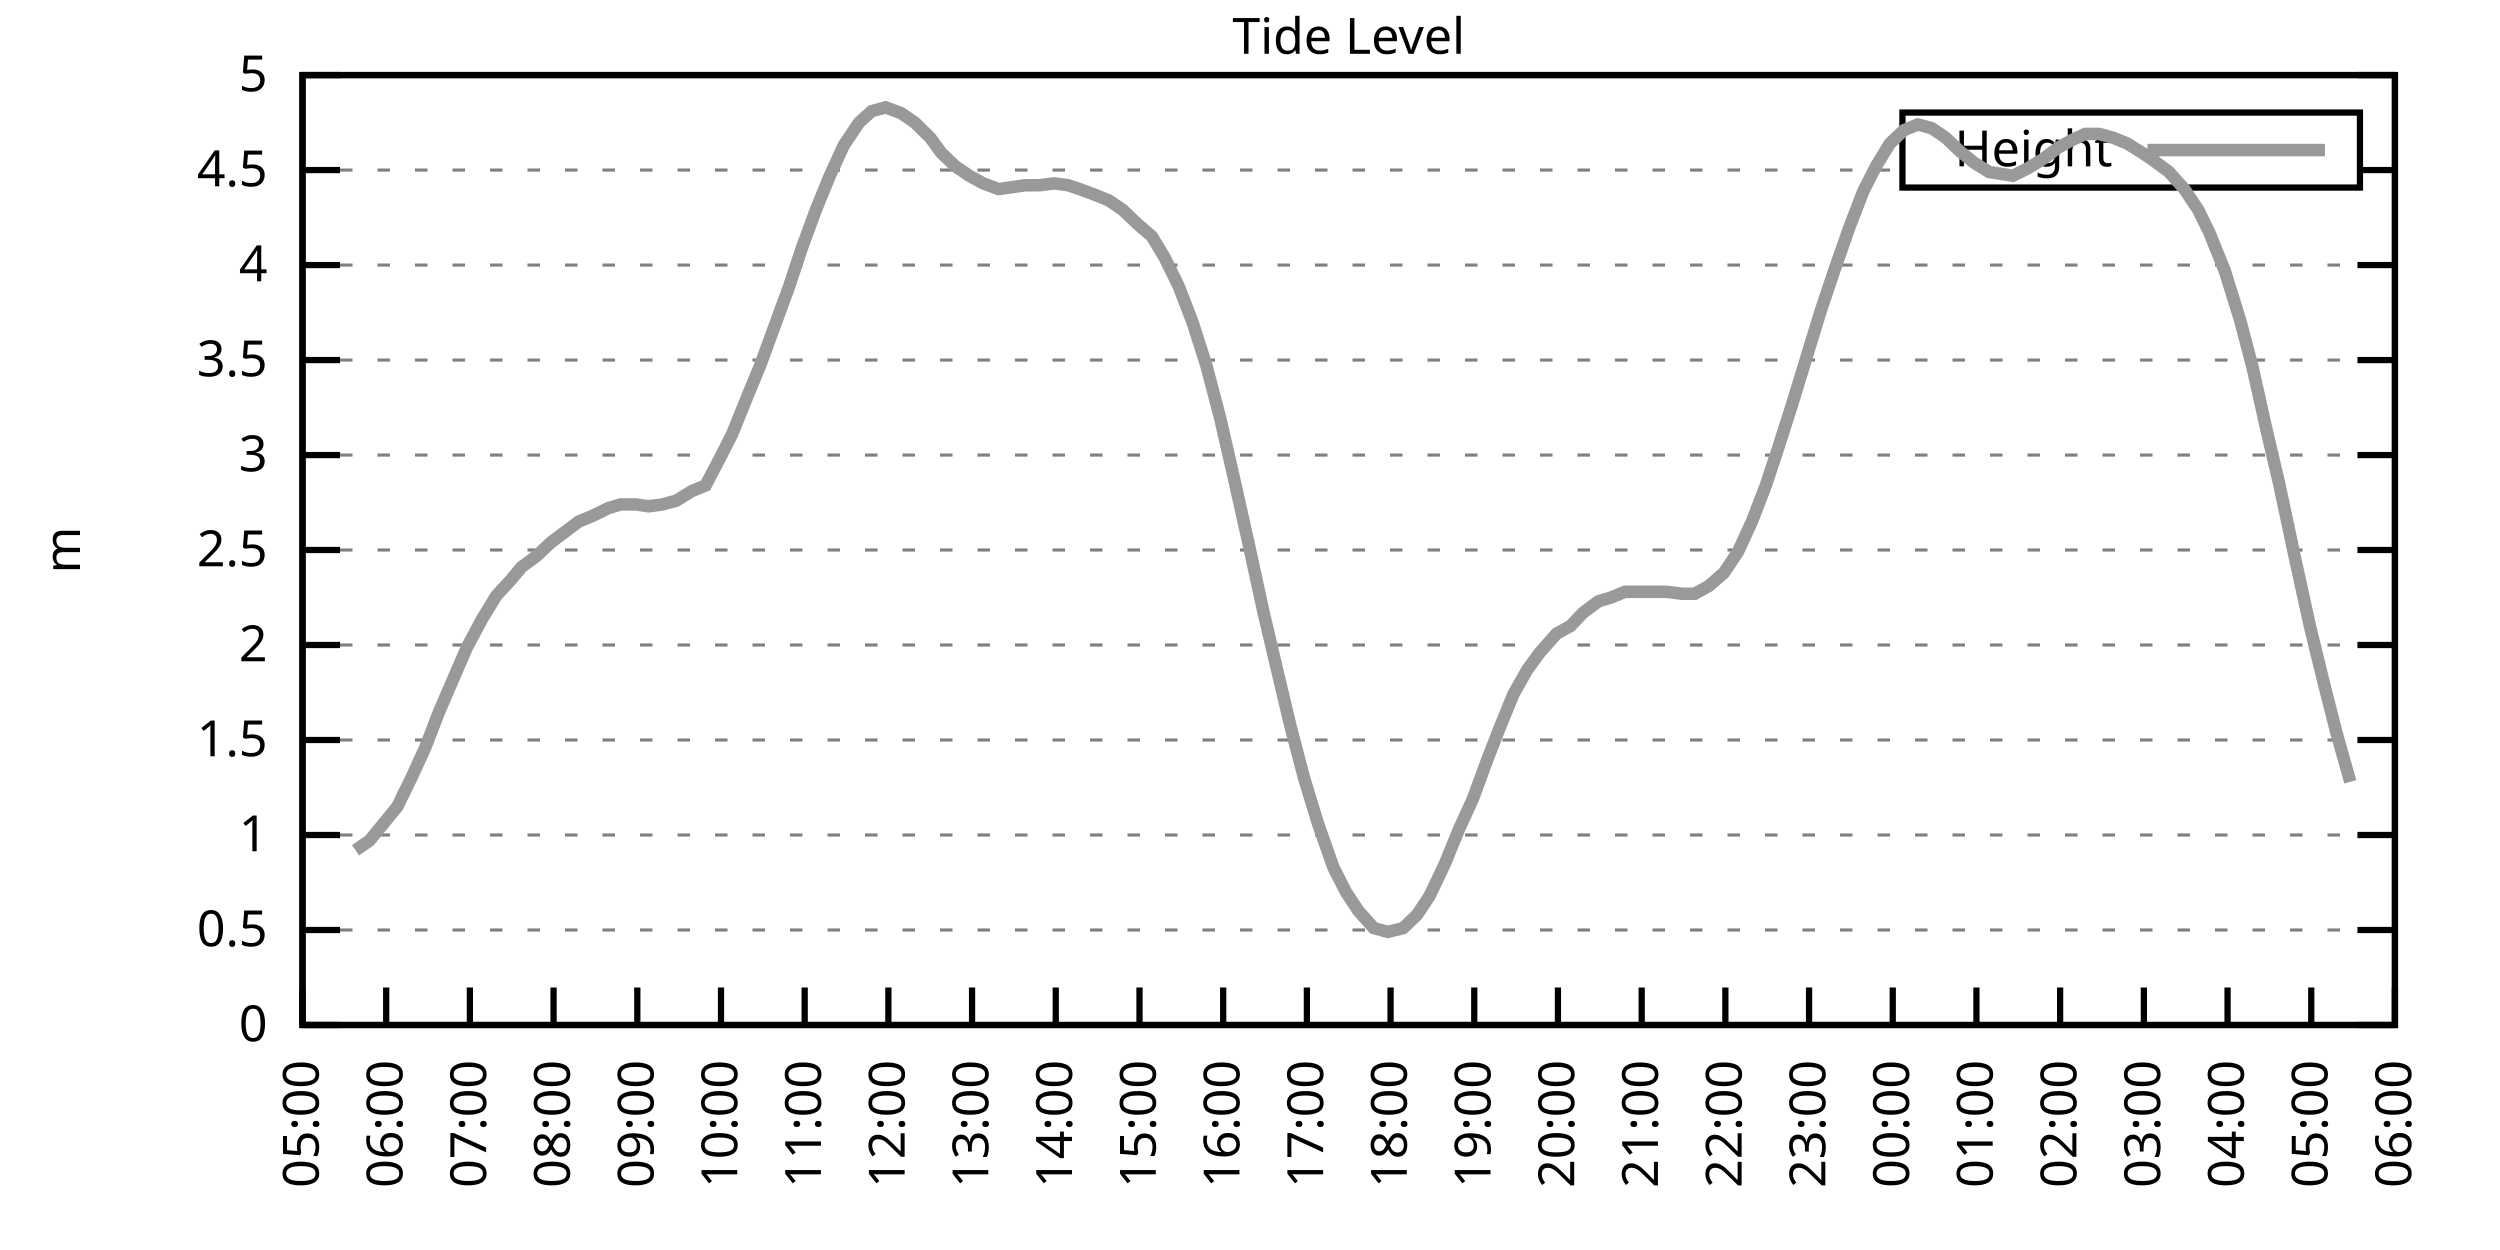
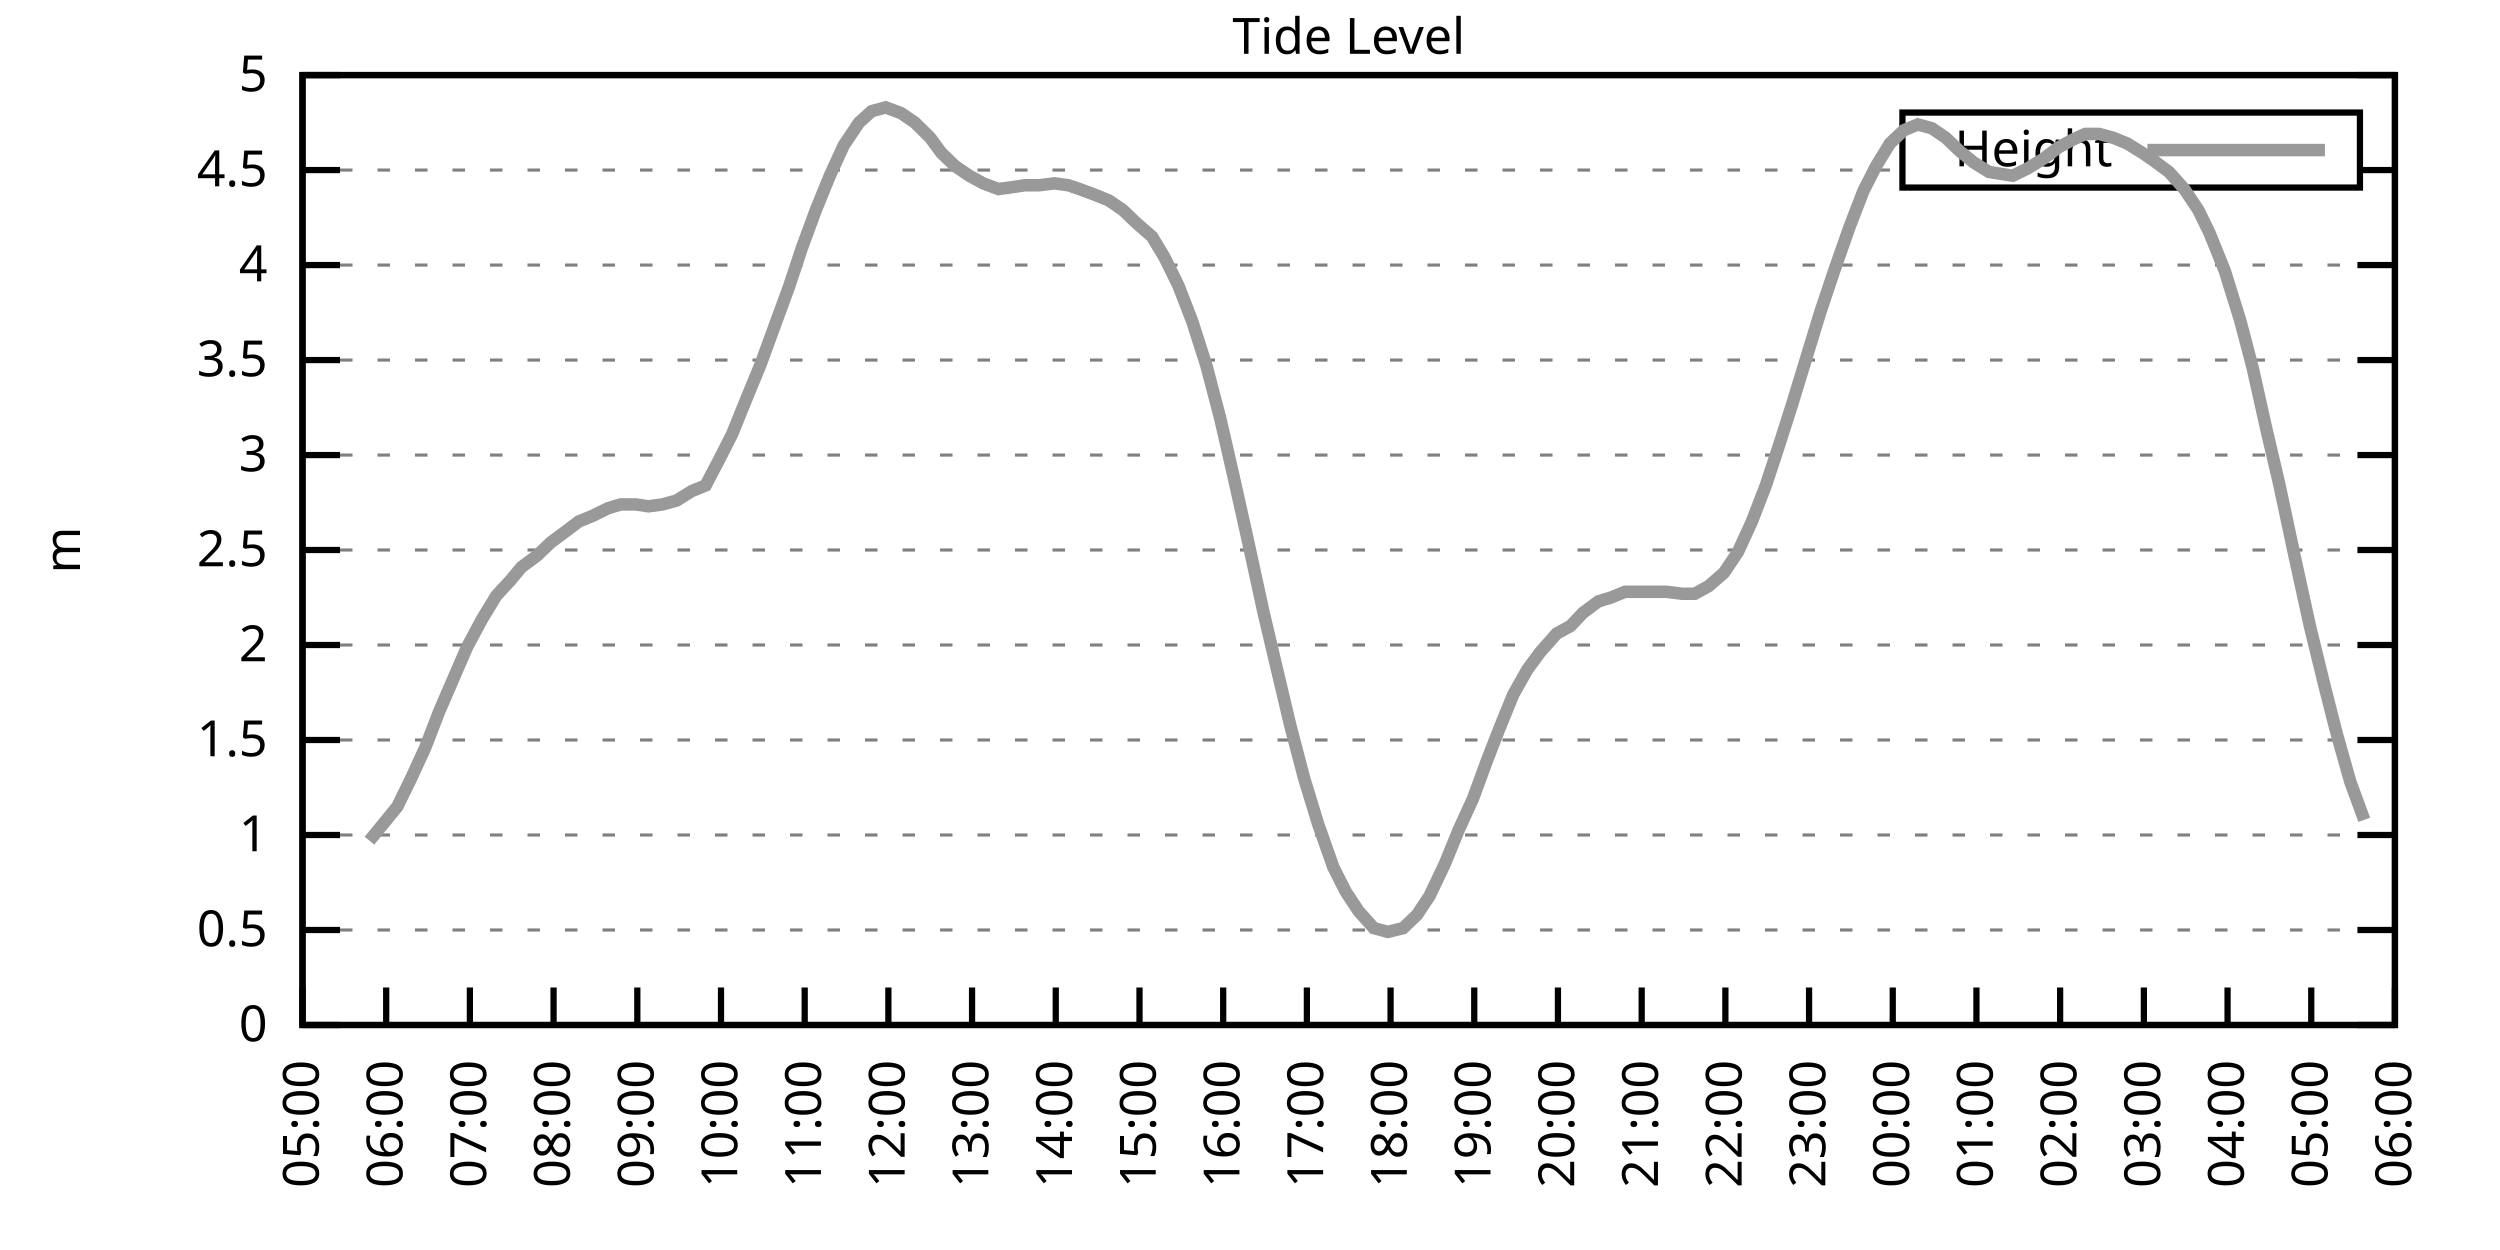
<svg xmlns="http://www.w3.org/2000/svg" xmlns:xlink="http://www.w3.org/1999/xlink" width="400" height="200" viewBox="0 0 400 200">
  <g id="gnuplot_canvas">
    <rect x="0" y="0" width="400" height="200" fill="none" />
    <defs>
      <circle id="gpDot" r="0.5" stroke-width="0.5" stroke="currentColor" />
      <path id="gpPt0" stroke-width="0.333" stroke="currentColor" d="M-1,0 h2 M0,-1 v2" />
      <path id="gpPt1" stroke-width="0.333" stroke="currentColor" d="M-1,-1 L1,1 M1,-1 L-1,1" />
      <path id="gpPt2" stroke-width="0.333" stroke="currentColor" d="M-1,0 L1,0 M0,-1 L0,1 M-1,-1 L1,1 M-1,1 L1,-1" />
      <rect id="gpPt3" stroke-width="0.333" stroke="currentColor" x="-1" y="-1" width="2" height="2" />
      <rect id="gpPt4" stroke-width="0.333" stroke="currentColor" fill="currentColor" x="-1" y="-1" width="2" height="2" />
      <circle id="gpPt5" stroke-width="0.333" stroke="currentColor" cx="0" cy="0" r="1" />
      <use xlink:href="#gpPt5" id="gpPt6" fill="currentColor" stroke="none" />
      <path id="gpPt7" stroke-width="0.333" stroke="currentColor" d="M0,-1.33 L-1.33,0.67 L1.33,0.67 z" />
      <use xlink:href="#gpPt7" id="gpPt8" fill="currentColor" stroke="none" />
      <use xlink:href="#gpPt7" id="gpPt9" stroke="currentColor" transform="rotate(180)" />
      <use xlink:href="#gpPt9" id="gpPt10" fill="currentColor" stroke="none" />
      <use xlink:href="#gpPt3" id="gpPt11" stroke="currentColor" transform="rotate(45)" />
      <use xlink:href="#gpPt11" id="gpPt12" fill="currentColor" stroke="none" />
      <path id="gpPt13" stroke-width="0.333" stroke="currentColor" d="M0,1.330 L1.265,0.411 L0.782,-1.067 L-0.782,-1.076 L-1.265,0.411 z" />
      <use xlink:href="#gpPt13" id="gpPt14" fill="currentColor" stroke="none" />
      <filter id="textbox" filterUnits="objectBoundingBox" x="0" y="0" height="1" width="1">
        <feFlood flood-color="white" flood-opacity="1" result="bgnd" />
        <feComposite in="SourceGraphic" in2="bgnd" operator="atop" />
      </filter>
      <filter id="greybox" filterUnits="objectBoundingBox" x="0" y="0" height="1" width="1">
        <feFlood flood-color="lightgrey" flood-opacity="1" result="grey" />
        <feComposite in="SourceGraphic" in2="grey" operator="atop" />
      </filter>
    </defs>
    <g fill="none" color="white" stroke="currentColor" stroke-width="1.00" stroke-linecap="butt" stroke-linejoin="miter">
</g>
    <g fill="none" color="black" stroke="currentColor" stroke-width="1.00" stroke-linecap="butt" stroke-linejoin="miter">
      <g stroke="none" shape-rendering="crispEdges">
        <polygon fill="rgb(255, 255, 255)" points="48.40,164.00 383.18,164.00 383.18,12.02 48.40,12.02 " />
      </g>
    </g>
    <g fill="none" color="black" stroke="currentColor" stroke-width="1.00" stroke-linecap="butt" stroke-linejoin="miter">
</g>
    <g fill="none" color="black" stroke="black" stroke-width="0.50" stroke-linecap="butt" stroke-linejoin="miter">
</g>
    <g fill="none" color="gray" stroke="currentColor" stroke-width="0.50" stroke-linecap="butt" stroke-linejoin="miter">
      <path stroke="gray" stroke-dasharray="2,4" class="gridline" d="M48.40,164.00 L383.19,164.00  " />
    </g>
    <g fill="none" color="gray" stroke="gray" stroke-width="1.00" stroke-linecap="butt" stroke-linejoin="miter">
</g>
    <g fill="none" color="black" stroke="currentColor" stroke-width="1.00" stroke-linecap="butt" stroke-linejoin="miter">
      <path stroke="black" d="M48.40,164.00 L54.40,164.00 M383.19,164.00 L377.19,164.00  " />
      <g transform="translate(42.80,166.60)" stroke="none" fill="black" font-family="Sans" font-size="8.00" text-anchor="end">
        <text>
          <tspan font-family="Sans"> 0</tspan>
        </text>
      </g>
    </g>
    <g fill="none" color="black" stroke="currentColor" stroke-width="1.00" stroke-linecap="butt" stroke-linejoin="miter">
</g>
    <g fill="none" color="black" stroke="black" stroke-width="0.50" stroke-linecap="butt" stroke-linejoin="miter">
</g>
    <g fill="none" color="gray" stroke="currentColor" stroke-width="0.50" stroke-linecap="butt" stroke-linejoin="miter">
      <path stroke="gray" stroke-dasharray="2,4" class="gridline" d="M48.40,148.80 L383.19,148.80  " />
    </g>
    <g fill="none" color="gray" stroke="gray" stroke-width="1.00" stroke-linecap="butt" stroke-linejoin="miter">
</g>
    <g fill="none" color="black" stroke="currentColor" stroke-width="1.00" stroke-linecap="butt" stroke-linejoin="miter">
      <path stroke="black" d="M48.40,148.80 L54.40,148.80 M383.19,148.80 L377.19,148.80  " />
      <g transform="translate(42.80,151.40)" stroke="none" fill="black" font-family="Sans" font-size="8.00" text-anchor="end">
        <text>
          <tspan font-family="Sans"> 0.5</tspan>
        </text>
      </g>
    </g>
    <g fill="none" color="black" stroke="currentColor" stroke-width="1.00" stroke-linecap="butt" stroke-linejoin="miter">
</g>
    <g fill="none" color="black" stroke="black" stroke-width="0.50" stroke-linecap="butt" stroke-linejoin="miter">
</g>
    <g fill="none" color="gray" stroke="currentColor" stroke-width="0.50" stroke-linecap="butt" stroke-linejoin="miter">
      <path stroke="gray" stroke-dasharray="2,4" class="gridline" d="M48.40,133.60 L383.19,133.60  " />
    </g>
    <g fill="none" color="gray" stroke="gray" stroke-width="1.00" stroke-linecap="butt" stroke-linejoin="miter">
</g>
    <g fill="none" color="black" stroke="currentColor" stroke-width="1.00" stroke-linecap="butt" stroke-linejoin="miter">
      <path stroke="black" d="M48.40,133.60 L54.40,133.60 M383.19,133.60 L377.19,133.60  " />
      <g transform="translate(42.80,136.20)" stroke="none" fill="black" font-family="Sans" font-size="8.00" text-anchor="end">
        <text>
          <tspan font-family="Sans"> 1</tspan>
        </text>
      </g>
    </g>
    <g fill="none" color="black" stroke="currentColor" stroke-width="1.00" stroke-linecap="butt" stroke-linejoin="miter">
</g>
    <g fill="none" color="black" stroke="black" stroke-width="0.50" stroke-linecap="butt" stroke-linejoin="miter">
</g>
    <g fill="none" color="gray" stroke="currentColor" stroke-width="0.50" stroke-linecap="butt" stroke-linejoin="miter">
      <path stroke="gray" stroke-dasharray="2,4" class="gridline" d="M48.40,118.40 L383.19,118.40  " />
    </g>
    <g fill="none" color="gray" stroke="gray" stroke-width="1.00" stroke-linecap="butt" stroke-linejoin="miter">
</g>
    <g fill="none" color="black" stroke="currentColor" stroke-width="1.00" stroke-linecap="butt" stroke-linejoin="miter">
      <path stroke="black" d="M48.40,118.40 L54.40,118.40 M383.19,118.40 L377.19,118.40  " />
      <g transform="translate(42.80,121.00)" stroke="none" fill="black" font-family="Sans" font-size="8.00" text-anchor="end">
        <text>
          <tspan font-family="Sans"> 1.5</tspan>
        </text>
      </g>
    </g>
    <g fill="none" color="black" stroke="currentColor" stroke-width="1.00" stroke-linecap="butt" stroke-linejoin="miter">
</g>
    <g fill="none" color="black" stroke="black" stroke-width="0.50" stroke-linecap="butt" stroke-linejoin="miter">
</g>
    <g fill="none" color="gray" stroke="currentColor" stroke-width="0.50" stroke-linecap="butt" stroke-linejoin="miter">
      <path stroke="gray" stroke-dasharray="2,4" class="gridline" d="M48.40,103.20 L383.19,103.20  " />
    </g>
    <g fill="none" color="gray" stroke="gray" stroke-width="1.00" stroke-linecap="butt" stroke-linejoin="miter">
</g>
    <g fill="none" color="black" stroke="currentColor" stroke-width="1.00" stroke-linecap="butt" stroke-linejoin="miter">
      <path stroke="black" d="M48.40,103.20 L54.40,103.20 M383.19,103.20 L377.19,103.20  " />
      <g transform="translate(42.80,105.80)" stroke="none" fill="black" font-family="Sans" font-size="8.00" text-anchor="end">
        <text>
          <tspan font-family="Sans"> 2</tspan>
        </text>
      </g>
    </g>
    <g fill="none" color="black" stroke="currentColor" stroke-width="1.00" stroke-linecap="butt" stroke-linejoin="miter">
</g>
    <g fill="none" color="black" stroke="black" stroke-width="0.50" stroke-linecap="butt" stroke-linejoin="miter">
</g>
    <g fill="none" color="gray" stroke="currentColor" stroke-width="0.50" stroke-linecap="butt" stroke-linejoin="miter">
      <path stroke="gray" stroke-dasharray="2,4" class="gridline" d="M48.40,88.00 L383.19,88.00  " />
    </g>
    <g fill="none" color="gray" stroke="gray" stroke-width="1.00" stroke-linecap="butt" stroke-linejoin="miter">
</g>
    <g fill="none" color="black" stroke="currentColor" stroke-width="1.00" stroke-linecap="butt" stroke-linejoin="miter">
      <path stroke="black" d="M48.40,88.00 L54.40,88.00 M383.19,88.00 L377.19,88.00  " />
      <g transform="translate(42.80,90.60)" stroke="none" fill="black" font-family="Sans" font-size="8.00" text-anchor="end">
        <text>
          <tspan font-family="Sans"> 2.5</tspan>
        </text>
      </g>
    </g>
    <g fill="none" color="black" stroke="currentColor" stroke-width="1.00" stroke-linecap="butt" stroke-linejoin="miter">
</g>
    <g fill="none" color="black" stroke="black" stroke-width="0.50" stroke-linecap="butt" stroke-linejoin="miter">
</g>
    <g fill="none" color="gray" stroke="currentColor" stroke-width="0.50" stroke-linecap="butt" stroke-linejoin="miter">
      <path stroke="gray" stroke-dasharray="2,4" class="gridline" d="M48.40,72.81 L383.19,72.81  " />
    </g>
    <g fill="none" color="gray" stroke="gray" stroke-width="1.00" stroke-linecap="butt" stroke-linejoin="miter">
</g>
    <g fill="none" color="black" stroke="currentColor" stroke-width="1.00" stroke-linecap="butt" stroke-linejoin="miter">
      <path stroke="black" d="M48.40,72.81 L54.40,72.81 M383.19,72.81 L377.19,72.81  " />
      <g transform="translate(42.80,75.41)" stroke="none" fill="black" font-family="Sans" font-size="8.00" text-anchor="end">
        <text>
          <tspan font-family="Sans"> 3</tspan>
        </text>
      </g>
    </g>
    <g fill="none" color="black" stroke="currentColor" stroke-width="1.00" stroke-linecap="butt" stroke-linejoin="miter">
</g>
    <g fill="none" color="black" stroke="black" stroke-width="0.50" stroke-linecap="butt" stroke-linejoin="miter">
</g>
    <g fill="none" color="gray" stroke="currentColor" stroke-width="0.50" stroke-linecap="butt" stroke-linejoin="miter">
      <path stroke="gray" stroke-dasharray="2,4" class="gridline" d="M48.40,57.61 L383.19,57.61  " />
    </g>
    <g fill="none" color="gray" stroke="gray" stroke-width="1.00" stroke-linecap="butt" stroke-linejoin="miter">
</g>
    <g fill="none" color="black" stroke="currentColor" stroke-width="1.00" stroke-linecap="butt" stroke-linejoin="miter">
      <path stroke="black" d="M48.40,57.61 L54.40,57.61 M383.19,57.61 L377.19,57.61  " />
      <g transform="translate(42.80,60.21)" stroke="none" fill="black" font-family="Sans" font-size="8.00" text-anchor="end">
        <text>
          <tspan font-family="Sans"> 3.5</tspan>
        </text>
      </g>
    </g>
    <g fill="none" color="black" stroke="currentColor" stroke-width="1.00" stroke-linecap="butt" stroke-linejoin="miter">
</g>
    <g fill="none" color="black" stroke="black" stroke-width="0.50" stroke-linecap="butt" stroke-linejoin="miter">
</g>
    <g fill="none" color="gray" stroke="currentColor" stroke-width="0.50" stroke-linecap="butt" stroke-linejoin="miter">
      <path stroke="gray" stroke-dasharray="2,4" class="gridline" d="M48.40,42.41 L383.19,42.41  " />
    </g>
    <g fill="none" color="gray" stroke="gray" stroke-width="1.00" stroke-linecap="butt" stroke-linejoin="miter">
</g>
    <g fill="none" color="black" stroke="currentColor" stroke-width="1.00" stroke-linecap="butt" stroke-linejoin="miter">
      <path stroke="black" d="M48.40,42.41 L54.40,42.41 M383.19,42.41 L377.19,42.41  " />
      <g transform="translate(42.80,45.01)" stroke="none" fill="black" font-family="Sans" font-size="8.00" text-anchor="end">
        <text>
          <tspan font-family="Sans"> 4</tspan>
        </text>
      </g>
    </g>
    <g fill="none" color="black" stroke="currentColor" stroke-width="1.00" stroke-linecap="butt" stroke-linejoin="miter">
</g>
    <g fill="none" color="black" stroke="black" stroke-width="0.50" stroke-linecap="butt" stroke-linejoin="miter">
</g>
    <g fill="none" color="gray" stroke="currentColor" stroke-width="0.50" stroke-linecap="butt" stroke-linejoin="miter">
      <path stroke="gray" stroke-dasharray="2,4" class="gridline" d="M48.40,27.21 L304.39,27.21 M377.59,27.21 L383.19,27.21  " />
    </g>
    <g fill="none" color="gray" stroke="gray" stroke-width="1.00" stroke-linecap="butt" stroke-linejoin="miter">
</g>
    <g fill="none" color="black" stroke="currentColor" stroke-width="1.00" stroke-linecap="butt" stroke-linejoin="miter">
      <path stroke="black" d="M48.40,27.21 L54.40,27.21 M383.19,27.21 L377.19,27.21  " />
      <g transform="translate(42.80,29.81)" stroke="none" fill="black" font-family="Sans" font-size="8.00" text-anchor="end">
        <text>
          <tspan font-family="Sans"> 4.5</tspan>
        </text>
      </g>
    </g>
    <g fill="none" color="black" stroke="currentColor" stroke-width="1.00" stroke-linecap="butt" stroke-linejoin="miter">
</g>
    <g fill="none" color="black" stroke="black" stroke-width="0.50" stroke-linecap="butt" stroke-linejoin="miter">
</g>
    <g fill="none" color="gray" stroke="currentColor" stroke-width="0.50" stroke-linecap="butt" stroke-linejoin="miter">
      <path stroke="gray" stroke-dasharray="2,4" class="gridline" d="M48.40,12.01 L383.19,12.01  " />
    </g>
    <g fill="none" color="gray" stroke="gray" stroke-width="1.00" stroke-linecap="butt" stroke-linejoin="miter">
</g>
    <g fill="none" color="black" stroke="currentColor" stroke-width="1.00" stroke-linecap="butt" stroke-linejoin="miter">
      <path stroke="black" d="M48.40,12.01 L54.40,12.01 M383.19,12.01 L377.19,12.01  " />
      <g transform="translate(42.80,14.61)" stroke="none" fill="black" font-family="Sans" font-size="8.00" text-anchor="end">
        <text>
          <tspan font-family="Sans"> 5</tspan>
        </text>
      </g>
    </g>
    <g fill="none" color="black" stroke="currentColor" stroke-width="1.00" stroke-linecap="butt" stroke-linejoin="miter">
      <path stroke="black" d="M48.40,164.00 L48.40,158.00  " />
      <g transform="translate(51.00,169.60) rotate(270.00)" stroke="none" fill="black" font-family="Sans" font-size="8.00" text-anchor="end">
        <text>
          <tspan font-family="Sans">05:00</tspan>
        </text>
      </g>
    </g>
    <g fill="none" color="black" stroke="currentColor" stroke-width="1.00" stroke-linecap="butt" stroke-linejoin="miter">
      <path stroke="black" d="M61.79,164.00 L61.79,158.00  " />
      <g transform="translate(64.39,169.60) rotate(270.00)" stroke="none" fill="black" font-family="Sans" font-size="8.00" text-anchor="end">
        <text>
          <tspan font-family="Sans">06:00</tspan>
        </text>
      </g>
    </g>
    <g fill="none" color="black" stroke="currentColor" stroke-width="1.00" stroke-linecap="butt" stroke-linejoin="miter">
      <path stroke="black" d="M75.18,164.00 L75.18,158.00  " />
      <g transform="translate(77.78,169.60) rotate(270.00)" stroke="none" fill="black" font-family="Sans" font-size="8.00" text-anchor="end">
        <text>
          <tspan font-family="Sans">07:00</tspan>
        </text>
      </g>
    </g>
    <g fill="none" color="black" stroke="currentColor" stroke-width="1.00" stroke-linecap="butt" stroke-linejoin="miter">
      <path stroke="black" d="M88.57,164.00 L88.57,158.00  " />
      <g transform="translate(91.17,169.60) rotate(270.00)" stroke="none" fill="black" font-family="Sans" font-size="8.00" text-anchor="end">
        <text>
          <tspan font-family="Sans">08:00</tspan>
        </text>
      </g>
    </g>
    <g fill="none" color="black" stroke="currentColor" stroke-width="1.00" stroke-linecap="butt" stroke-linejoin="miter">
      <path stroke="black" d="M101.97,164.00 L101.97,158.00  " />
      <g transform="translate(104.57,169.60) rotate(270.00)" stroke="none" fill="black" font-family="Sans" font-size="8.00" text-anchor="end">
        <text>
          <tspan font-family="Sans">09:00</tspan>
        </text>
      </g>
    </g>
    <g fill="none" color="black" stroke="currentColor" stroke-width="1.00" stroke-linecap="butt" stroke-linejoin="miter">
      <path stroke="black" d="M115.36,164.00 L115.36,158.00  " />
      <g transform="translate(117.96,169.60) rotate(270.00)" stroke="none" fill="black" font-family="Sans" font-size="8.00" text-anchor="end">
        <text>
          <tspan font-family="Sans">10:00</tspan>
        </text>
      </g>
    </g>
    <g fill="none" color="black" stroke="currentColor" stroke-width="1.00" stroke-linecap="butt" stroke-linejoin="miter">
      <path stroke="black" d="M128.75,164.00 L128.75,158.00  " />
      <g transform="translate(131.35,169.60) rotate(270.00)" stroke="none" fill="black" font-family="Sans" font-size="8.00" text-anchor="end">
        <text>
          <tspan font-family="Sans">11:00</tspan>
        </text>
      </g>
    </g>
    <g fill="none" color="black" stroke="currentColor" stroke-width="1.00" stroke-linecap="butt" stroke-linejoin="miter">
      <path stroke="black" d="M142.14,164.00 L142.14,158.00  " />
      <g transform="translate(144.74,169.60) rotate(270.00)" stroke="none" fill="black" font-family="Sans" font-size="8.00" text-anchor="end">
        <text>
          <tspan font-family="Sans">12:00</tspan>
        </text>
      </g>
    </g>
    <g fill="none" color="black" stroke="currentColor" stroke-width="1.00" stroke-linecap="butt" stroke-linejoin="miter">
      <path stroke="black" d="M155.53,164.00 L155.53,158.00  " />
      <g transform="translate(158.13,169.60) rotate(270.00)" stroke="none" fill="black" font-family="Sans" font-size="8.00" text-anchor="end">
        <text>
          <tspan font-family="Sans">13:00</tspan>
        </text>
      </g>
    </g>
    <g fill="none" color="black" stroke="currentColor" stroke-width="1.00" stroke-linecap="butt" stroke-linejoin="miter">
      <path stroke="black" d="M168.92,164.00 L168.92,158.00  " />
      <g transform="translate(171.52,169.60) rotate(270.00)" stroke="none" fill="black" font-family="Sans" font-size="8.00" text-anchor="end">
        <text>
          <tspan font-family="Sans">14:00</tspan>
        </text>
      </g>
    </g>
    <g fill="none" color="black" stroke="currentColor" stroke-width="1.00" stroke-linecap="butt" stroke-linejoin="miter">
      <path stroke="black" d="M182.32,164.00 L182.32,158.00  " />
      <g transform="translate(184.92,169.60) rotate(270.00)" stroke="none" fill="black" font-family="Sans" font-size="8.00" text-anchor="end">
        <text>
          <tspan font-family="Sans">15:00</tspan>
        </text>
      </g>
    </g>
    <g fill="none" color="black" stroke="currentColor" stroke-width="1.00" stroke-linecap="butt" stroke-linejoin="miter">
      <path stroke="black" d="M195.71,164.00 L195.71,158.00  " />
      <g transform="translate(198.31,169.60) rotate(270.00)" stroke="none" fill="black" font-family="Sans" font-size="8.00" text-anchor="end">
        <text>
          <tspan font-family="Sans">16:00</tspan>
        </text>
      </g>
    </g>
    <g fill="none" color="black" stroke="currentColor" stroke-width="1.00" stroke-linecap="butt" stroke-linejoin="miter">
      <path stroke="black" d="M209.10,164.00 L209.10,158.00  " />
      <g transform="translate(211.70,169.60) rotate(270.00)" stroke="none" fill="black" font-family="Sans" font-size="8.00" text-anchor="end">
        <text>
          <tspan font-family="Sans">17:00</tspan>
        </text>
      </g>
    </g>
    <g fill="none" color="black" stroke="currentColor" stroke-width="1.00" stroke-linecap="butt" stroke-linejoin="miter">
      <path stroke="black" d="M222.49,164.00 L222.49,158.00  " />
      <g transform="translate(225.09,169.60) rotate(270.00)" stroke="none" fill="black" font-family="Sans" font-size="8.00" text-anchor="end">
        <text>
          <tspan font-family="Sans">18:00</tspan>
        </text>
      </g>
    </g>
    <g fill="none" color="black" stroke="currentColor" stroke-width="1.00" stroke-linecap="butt" stroke-linejoin="miter">
      <path stroke="black" d="M235.88,164.00 L235.88,158.00  " />
      <g transform="translate(238.48,169.60) rotate(270.00)" stroke="none" fill="black" font-family="Sans" font-size="8.00" text-anchor="end">
        <text>
          <tspan font-family="Sans">19:00</tspan>
        </text>
      </g>
    </g>
    <g fill="none" color="black" stroke="currentColor" stroke-width="1.00" stroke-linecap="butt" stroke-linejoin="miter">
      <path stroke="black" d="M249.27,164.00 L249.27,158.00  " />
      <g transform="translate(251.87,169.60) rotate(270.00)" stroke="none" fill="black" font-family="Sans" font-size="8.00" text-anchor="end">
        <text>
          <tspan font-family="Sans">20:00</tspan>
        </text>
      </g>
    </g>
    <g fill="none" color="black" stroke="currentColor" stroke-width="1.00" stroke-linecap="butt" stroke-linejoin="miter">
      <path stroke="black" d="M262.67,164.00 L262.67,158.00  " />
      <g transform="translate(265.27,169.60) rotate(270.00)" stroke="none" fill="black" font-family="Sans" font-size="8.00" text-anchor="end">
        <text>
          <tspan font-family="Sans">21:00</tspan>
        </text>
      </g>
    </g>
    <g fill="none" color="black" stroke="currentColor" stroke-width="1.00" stroke-linecap="butt" stroke-linejoin="miter">
      <path stroke="black" d="M276.06,164.00 L276.06,158.00  " />
      <g transform="translate(278.66,169.60) rotate(270.00)" stroke="none" fill="black" font-family="Sans" font-size="8.00" text-anchor="end">
        <text>
          <tspan font-family="Sans">22:00</tspan>
        </text>
      </g>
    </g>
    <g fill="none" color="black" stroke="currentColor" stroke-width="1.00" stroke-linecap="butt" stroke-linejoin="miter">
      <path stroke="black" d="M289.45,164.00 L289.45,158.00  " />
      <g transform="translate(292.05,169.60) rotate(270.00)" stroke="none" fill="black" font-family="Sans" font-size="8.00" text-anchor="end">
        <text>
          <tspan font-family="Sans">23:00</tspan>
        </text>
      </g>
    </g>
    <g fill="none" color="black" stroke="currentColor" stroke-width="1.00" stroke-linecap="butt" stroke-linejoin="miter">
      <path stroke="black" d="M302.84,164.00 L302.84,158.00  " />
      <g transform="translate(305.44,169.60) rotate(270.00)" stroke="none" fill="black" font-family="Sans" font-size="8.00" text-anchor="end">
        <text>
          <tspan font-family="Sans">00:00</tspan>
        </text>
      </g>
    </g>
    <g fill="none" color="black" stroke="currentColor" stroke-width="1.00" stroke-linecap="butt" stroke-linejoin="miter">
      <path stroke="black" d="M316.23,164.00 L316.23,158.00  " />
      <g transform="translate(318.83,169.60) rotate(270.00)" stroke="none" fill="black" font-family="Sans" font-size="8.00" text-anchor="end">
        <text>
          <tspan font-family="Sans">01:00</tspan>
        </text>
      </g>
    </g>
    <g fill="none" color="black" stroke="currentColor" stroke-width="1.00" stroke-linecap="butt" stroke-linejoin="miter">
      <path stroke="black" d="M329.62,164.00 L329.62,158.00  " />
      <g transform="translate(332.22,169.60) rotate(270.00)" stroke="none" fill="black" font-family="Sans" font-size="8.00" text-anchor="end">
        <text>
          <tspan font-family="Sans">02:00</tspan>
        </text>
      </g>
    </g>
    <g fill="none" color="black" stroke="currentColor" stroke-width="1.00" stroke-linecap="butt" stroke-linejoin="miter">
      <path stroke="black" d="M343.02,164.00 L343.02,158.00  " />
      <g transform="translate(345.62,169.60) rotate(270.00)" stroke="none" fill="black" font-family="Sans" font-size="8.00" text-anchor="end">
        <text>
          <tspan font-family="Sans">03:00</tspan>
        </text>
      </g>
    </g>
    <g fill="none" color="black" stroke="currentColor" stroke-width="1.00" stroke-linecap="butt" stroke-linejoin="miter">
      <path stroke="black" d="M356.41,164.00 L356.41,158.00  " />
      <g transform="translate(359.01,169.60) rotate(270.00)" stroke="none" fill="black" font-family="Sans" font-size="8.00" text-anchor="end">
        <text>
          <tspan font-family="Sans">04:00</tspan>
        </text>
      </g>
    </g>
    <g fill="none" color="black" stroke="currentColor" stroke-width="1.00" stroke-linecap="butt" stroke-linejoin="miter">
      <path stroke="black" d="M369.80,164.00 L369.80,158.00  " />
      <g transform="translate(372.40,169.60) rotate(270.00)" stroke="none" fill="black" font-family="Sans" font-size="8.00" text-anchor="end">
        <text>
          <tspan font-family="Sans">05:00</tspan>
        </text>
      </g>
    </g>
    <g fill="none" color="black" stroke="currentColor" stroke-width="1.00" stroke-linecap="butt" stroke-linejoin="miter">
      <path stroke="black" d="M383.19,164.00 L383.19,158.00  " />
      <g transform="translate(385.79,169.60) rotate(270.00)" stroke="none" fill="black" font-family="Sans" font-size="8.00" text-anchor="end">
        <text>
          <tspan font-family="Sans">06:00</tspan>
        </text>
      </g>
    </g>
    <g fill="none" color="black" stroke="currentColor" stroke-width="1.00" stroke-linecap="butt" stroke-linejoin="miter">
</g>
    <g fill="none" color="black" stroke="currentColor" stroke-width="1.00" stroke-linecap="butt" stroke-linejoin="miter">
      <path stroke="black" d="M48.40,12.01 L48.40,164.00 L383.19,164.00 L383.19,12.01 L48.40,12.01 Z  " />
    </g>
    <g fill="none" color="black" stroke="currentColor" stroke-width="1.00" stroke-linecap="butt" stroke-linejoin="miter">
</g>
    <g fill="none" color="black" stroke="currentColor" stroke-width="1.00" stroke-linecap="butt" stroke-linejoin="miter">
      <path stroke="black" d="M304.39,30.01 L304.39,18.01 L377.59,18.01 L377.59,30.01 L304.39,30.01 Z  " />
    </g>
    <g id="Tide_level_plot_1">
      <g fill="none" color="white" stroke="black" stroke-width="2.00" stroke-linecap="butt" stroke-linejoin="miter">
</g>
      <g fill="none" color="black" stroke="currentColor" stroke-width="2.00" stroke-linecap="butt" stroke-linejoin="miter">
        <g transform="translate(337.99,26.61)" stroke="none" fill="black" font-family="Sans" font-size="8.00" text-anchor="end">
          <text>
            <tspan font-family="Sans">Height</tspan>
          </text>
        </g>
      </g>
      <g fill="none" color="black" stroke="currentColor" stroke-width="2.00" stroke-linecap="butt" stroke-linejoin="miter">
-         <path stroke="rgb(153, 153, 153)" d="M343.59,24.01 L371.99,24.01 M56.88,136.03 L59.11,134.51 L61.35,131.78 L63.58,129.04 L65.81,124.48 L68.04,119.62   L70.27,113.84 L72.50,108.68 L74.74,103.51 L77.19,98.95 L79.42,95.30 L81.66,92.87 L83.44,90.74 L85.90,88.92   L88.13,86.79 L90.58,84.97 L92.59,83.45 L94.82,82.53 L97.28,81.32 L99.29,80.71 L101.74,80.71 L103.75,81.01   L105.98,80.71 L108.22,80.10 L110.67,78.58 L112.90,77.67 L115.13,73.41 L117.14,69.46 L119.60,63.38 L121.61,58.52   L124.06,51.83 L126.29,45.75 L128.30,39.67 L130.54,33.59 L132.77,28.12 L135.00,23.26 L137.45,19.61 L139.46,17.79   L141.69,17.18 L144.15,18.09 L146.38,19.61 L148.84,22.04 L150.62,24.47 L152.85,26.60 L155.09,28.12 L157.32,29.34   L159.77,30.25 L162.01,29.94 L164.01,29.64 L166.25,29.64 L168.70,29.34 L170.93,29.64 L172.72,30.25 L175.17,31.16   L177.41,32.07 L179.64,33.59 L181.87,35.72 L184.32,37.85 L186.33,41.19 L188.57,45.75 L190.80,51.53 L193.03,58.52   L195.26,67.03 L197.49,76.76 L199.73,86.79 L202.18,98.04 L204.19,106.55 L206.42,115.97 L208.65,124.48 L210.88,131.78   L213.34,138.77 L215.35,142.72 L217.36,145.76 L219.81,148.50 L222.04,149.10 L224.50,148.50 L226.73,146.37 L228.74,143.33   L231.20,138.16 L233.43,132.69 L235.66,127.83 L237.89,121.75 L239.90,116.58 L242.13,111.11 L244.36,107.16 L246.37,104.42   L249.05,101.38 L251.28,100.16 L253.29,98.04 L255.75,96.21 L257.76,95.60 L259.99,94.69 L262.22,94.69 L264.45,94.69   L266.68,94.69 L269.14,95.00 L271.15,95.00 L273.38,93.78 L275.83,91.65 L278.07,88.31 L280.30,83.45 L282.53,77.67   L284.54,71.59 L286.77,64.60 L289.00,57.30 L291.23,50.01 L293.47,43.32 L295.92,36.33 L298.15,30.55 L300.16,26.60   L302.39,22.95 L304.63,20.83 L306.86,19.91 L309.09,20.52 L311.32,22.04 L313.55,24.17 L315.79,25.99 L318.24,27.51   L322.04,28.12 L324.49,26.91 L326.95,25.39 L329.40,23.56 L331.63,22.35 L333.64,21.43 L335.87,21.43 L338.10,22.04   L340.34,22.95 L342.79,24.47 L344.58,25.69 L347.03,27.51 L349.49,30.25 L351.72,33.59 L353.51,37.24 L355.96,43.32   L358.42,51.22 L360.42,58.82 L362.66,68.85 L364.66,77.37 L367.12,88.92 L369.58,100.16 L371.81,109.28 L373.82,117.19   L376.05,125.09  " />
+         <path stroke="rgb(153, 153, 153)" d="M343.59,24.01 L371.99,24.01 M59.11,134.51 L61.35,131.78 L63.58,129.04 L65.81,124.48 L68.04,119.62 L70.27,113.84   L72.50,108.68 L74.74,103.51 L77.19,98.95 L79.42,95.30 L81.66,92.87 L83.44,90.74 L85.90,88.92 L88.13,86.79   L90.58,84.97 L92.59,83.45 L94.82,82.53 L97.28,81.32 L99.29,80.71 L101.74,80.71 L103.75,81.01 L105.98,80.71   L108.22,80.10 L110.67,78.58 L112.90,77.67 L115.13,73.41 L117.14,69.46 L119.60,63.38 L121.61,58.52 L124.06,51.83   L126.29,45.75 L128.30,39.67 L130.54,33.59 L132.77,28.12 L135.00,23.26 L137.45,19.61 L139.46,17.79 L141.69,17.18   L144.15,18.09 L146.38,19.61 L148.84,22.04 L150.62,24.47 L152.85,26.60 L155.09,28.12 L157.32,29.34 L159.77,30.25   L162.01,29.94 L164.01,29.64 L166.25,29.64 L168.70,29.34 L170.93,29.64 L172.72,30.25 L175.17,31.16 L177.41,32.07   L179.64,33.59 L181.87,35.72 L184.32,37.85 L186.33,41.19 L188.57,45.75 L190.80,51.53 L193.03,58.52 L195.26,67.03   L197.49,76.76 L199.73,86.79 L202.18,98.04 L204.19,106.55 L206.42,115.97 L208.65,124.48 L210.88,131.78 L213.34,138.77   L215.35,142.72 L217.36,145.76 L219.81,148.50 L222.04,149.10 L224.50,148.50 L226.73,146.37 L228.74,143.33 L231.20,138.16   L233.43,132.69 L235.66,127.83 L237.89,121.75 L239.90,116.58 L242.13,111.11 L244.36,107.16 L246.37,104.42 L249.05,101.38   L251.28,100.16 L253.29,98.04 L255.75,96.21 L257.76,95.60 L259.99,94.69 L262.22,94.69 L264.45,94.69 L266.68,94.69   L269.14,95.00 L271.15,95.00 L273.38,93.78 L275.83,91.65 L278.07,88.31 L280.30,83.45 L282.53,77.67 L284.54,71.59   L286.77,64.60 L289.00,57.30 L291.23,50.01 L293.47,43.32 L295.92,36.33 L298.15,30.55 L300.16,26.60 L302.39,22.95   L304.63,20.83 L306.86,19.91 L309.09,20.52 L311.32,22.04 L313.55,24.17 L315.79,25.99 L318.24,27.51 L322.04,28.12   L324.49,26.91 L326.95,25.39 L329.40,23.56 L331.63,22.35 L333.64,21.43 L335.87,21.43 L338.10,22.04 L340.34,22.95   L342.79,24.47 L344.58,25.69 L347.03,27.51 L349.49,30.25 L351.72,33.59 L353.51,37.24 L355.96,43.32 L358.42,51.22   L360.42,58.82 L362.66,68.85 L364.66,77.37 L367.12,88.92 L369.58,100.16 L371.81,109.28 L373.82,117.19 L376.05,125.09   L378.28,131.17  " />
      </g>
    </g>
    <g fill="none" color="black" stroke="currentColor" stroke-width="2.00" stroke-linecap="butt" stroke-linejoin="miter">
</g>
    <g fill="none" color="black" stroke="black" stroke-width="1.00" stroke-linecap="butt" stroke-linejoin="miter">
</g>
    <g fill="none" color="black" stroke="currentColor" stroke-width="1.00" stroke-linecap="butt" stroke-linejoin="miter">
      <path stroke="black" d="M48.40,12.01 L48.40,164.00 L383.19,164.00 L383.19,12.01 L48.40,12.01 Z  " />
      <g transform="translate(12.80,88.01) rotate(270.00)" stroke="none" fill="black" font-family="Sans" font-size="8.00" text-anchor="middle">
        <text>
          <tspan font-family="Sans">m</tspan>
        </text>
      </g>
    </g>
    <g fill="none" color="black" stroke="currentColor" stroke-width="1.00" stroke-linecap="butt" stroke-linejoin="miter">
</g>
    <g fill="none" color="black" stroke="currentColor" stroke-width="1.00" stroke-linecap="butt" stroke-linejoin="miter">
      <g transform="translate(215.79,8.61)" stroke="none" fill="black" font-family="Sans" font-size="8.00" text-anchor="middle">
        <text>
          <tspan font-family="Sans">Tide Level</tspan>
        </text>
      </g>
    </g>
    <g fill="none" color="black" stroke="currentColor" stroke-width="1.00" stroke-linecap="butt" stroke-linejoin="miter">
</g>
  </g>
</svg>
